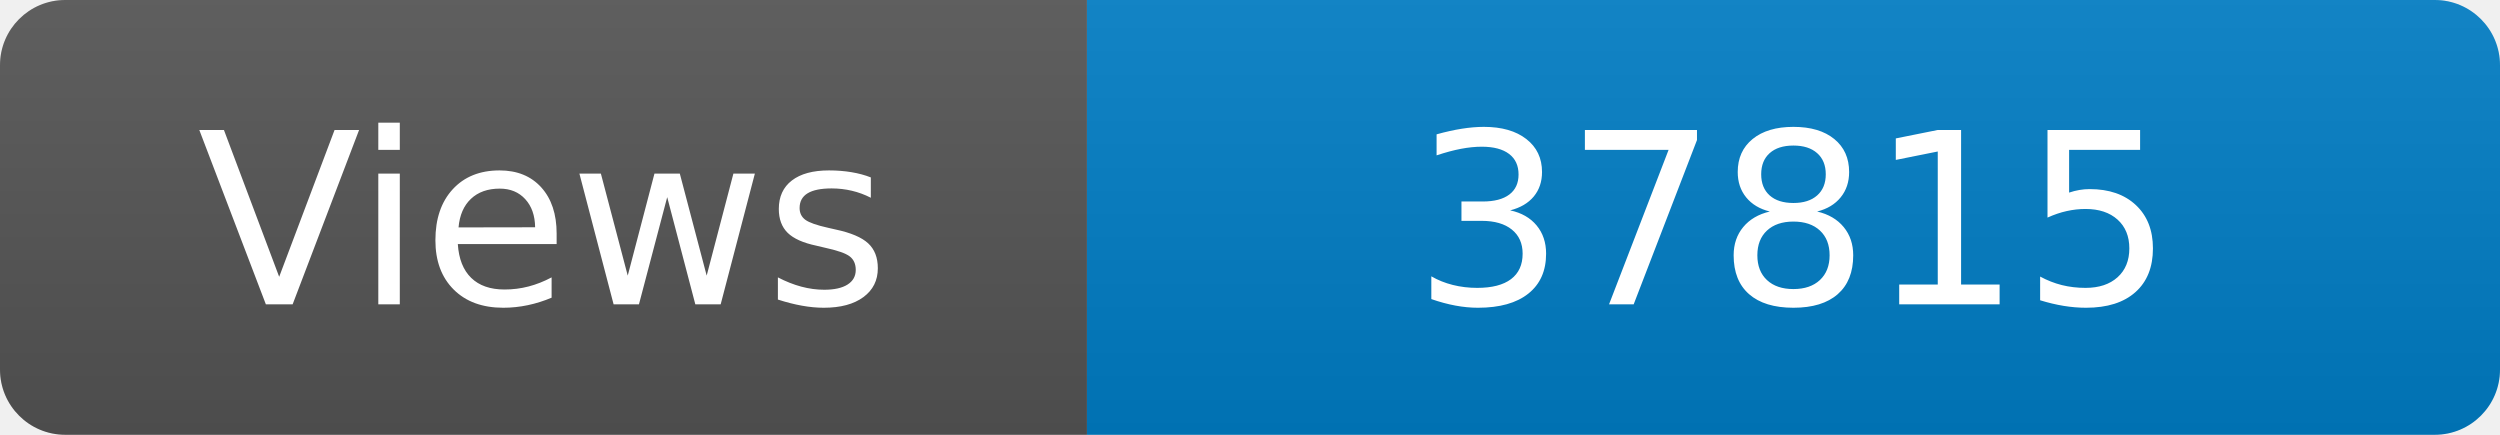
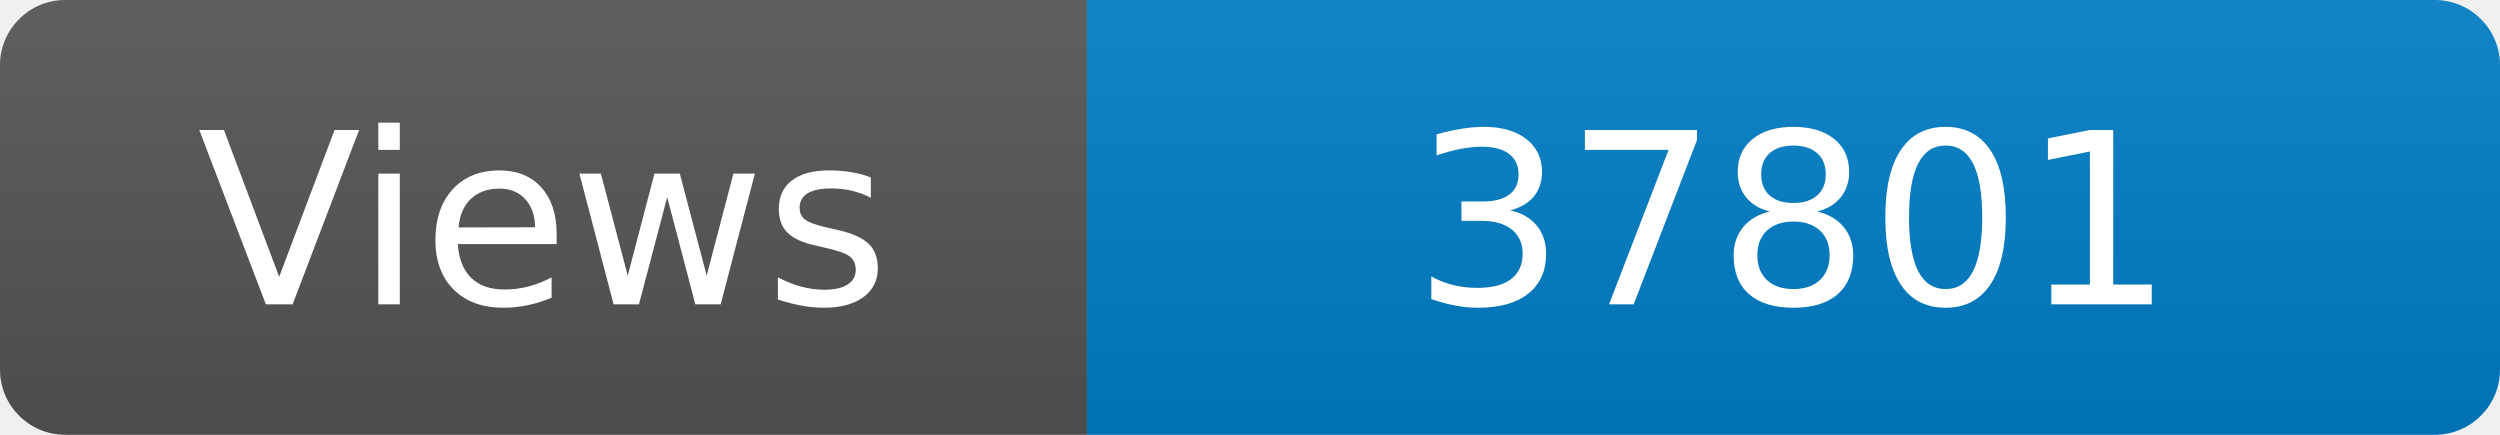
<svg xmlns="http://www.w3.org/2000/svg" width="115" height="20" role="img" aria-label="Maintained?: yes">
  <linearGradient id="s" x2="0" y2="100%">
    <stop offset="0" stop-color="#bbb" stop-opacity=".1" />
    <stop offset="1" stop-opacity=".1" />
  </linearGradient>
  <clipPath id="r">
    <rect width="115" height="20" rx="3" fill="#fff" />
  </clipPath>
  <g clip-path="url(#r)">
    <rect width="50" height="20" fill="#555" />
    <rect x="50" width="160" height="20" fill="#007ec6" />
    <rect width="115" height="20" fill="url(#s)" />
  </g>
  <g fill="#fff" text-anchor="middle" font-family="Verdana,Geneva,DejaVu Sans,sans-serif" font-size="110">
    <text x="250" y="140" transform="scale(.1)" fill="#fff">Views</text>
-     <text x="825" y="140" transform="scale(.1)" fill="#fff">37815</text>
+     <text x="825" y="140" transform="scale(.1)" fill="#fff">37801</text>
  </g>
</svg>
